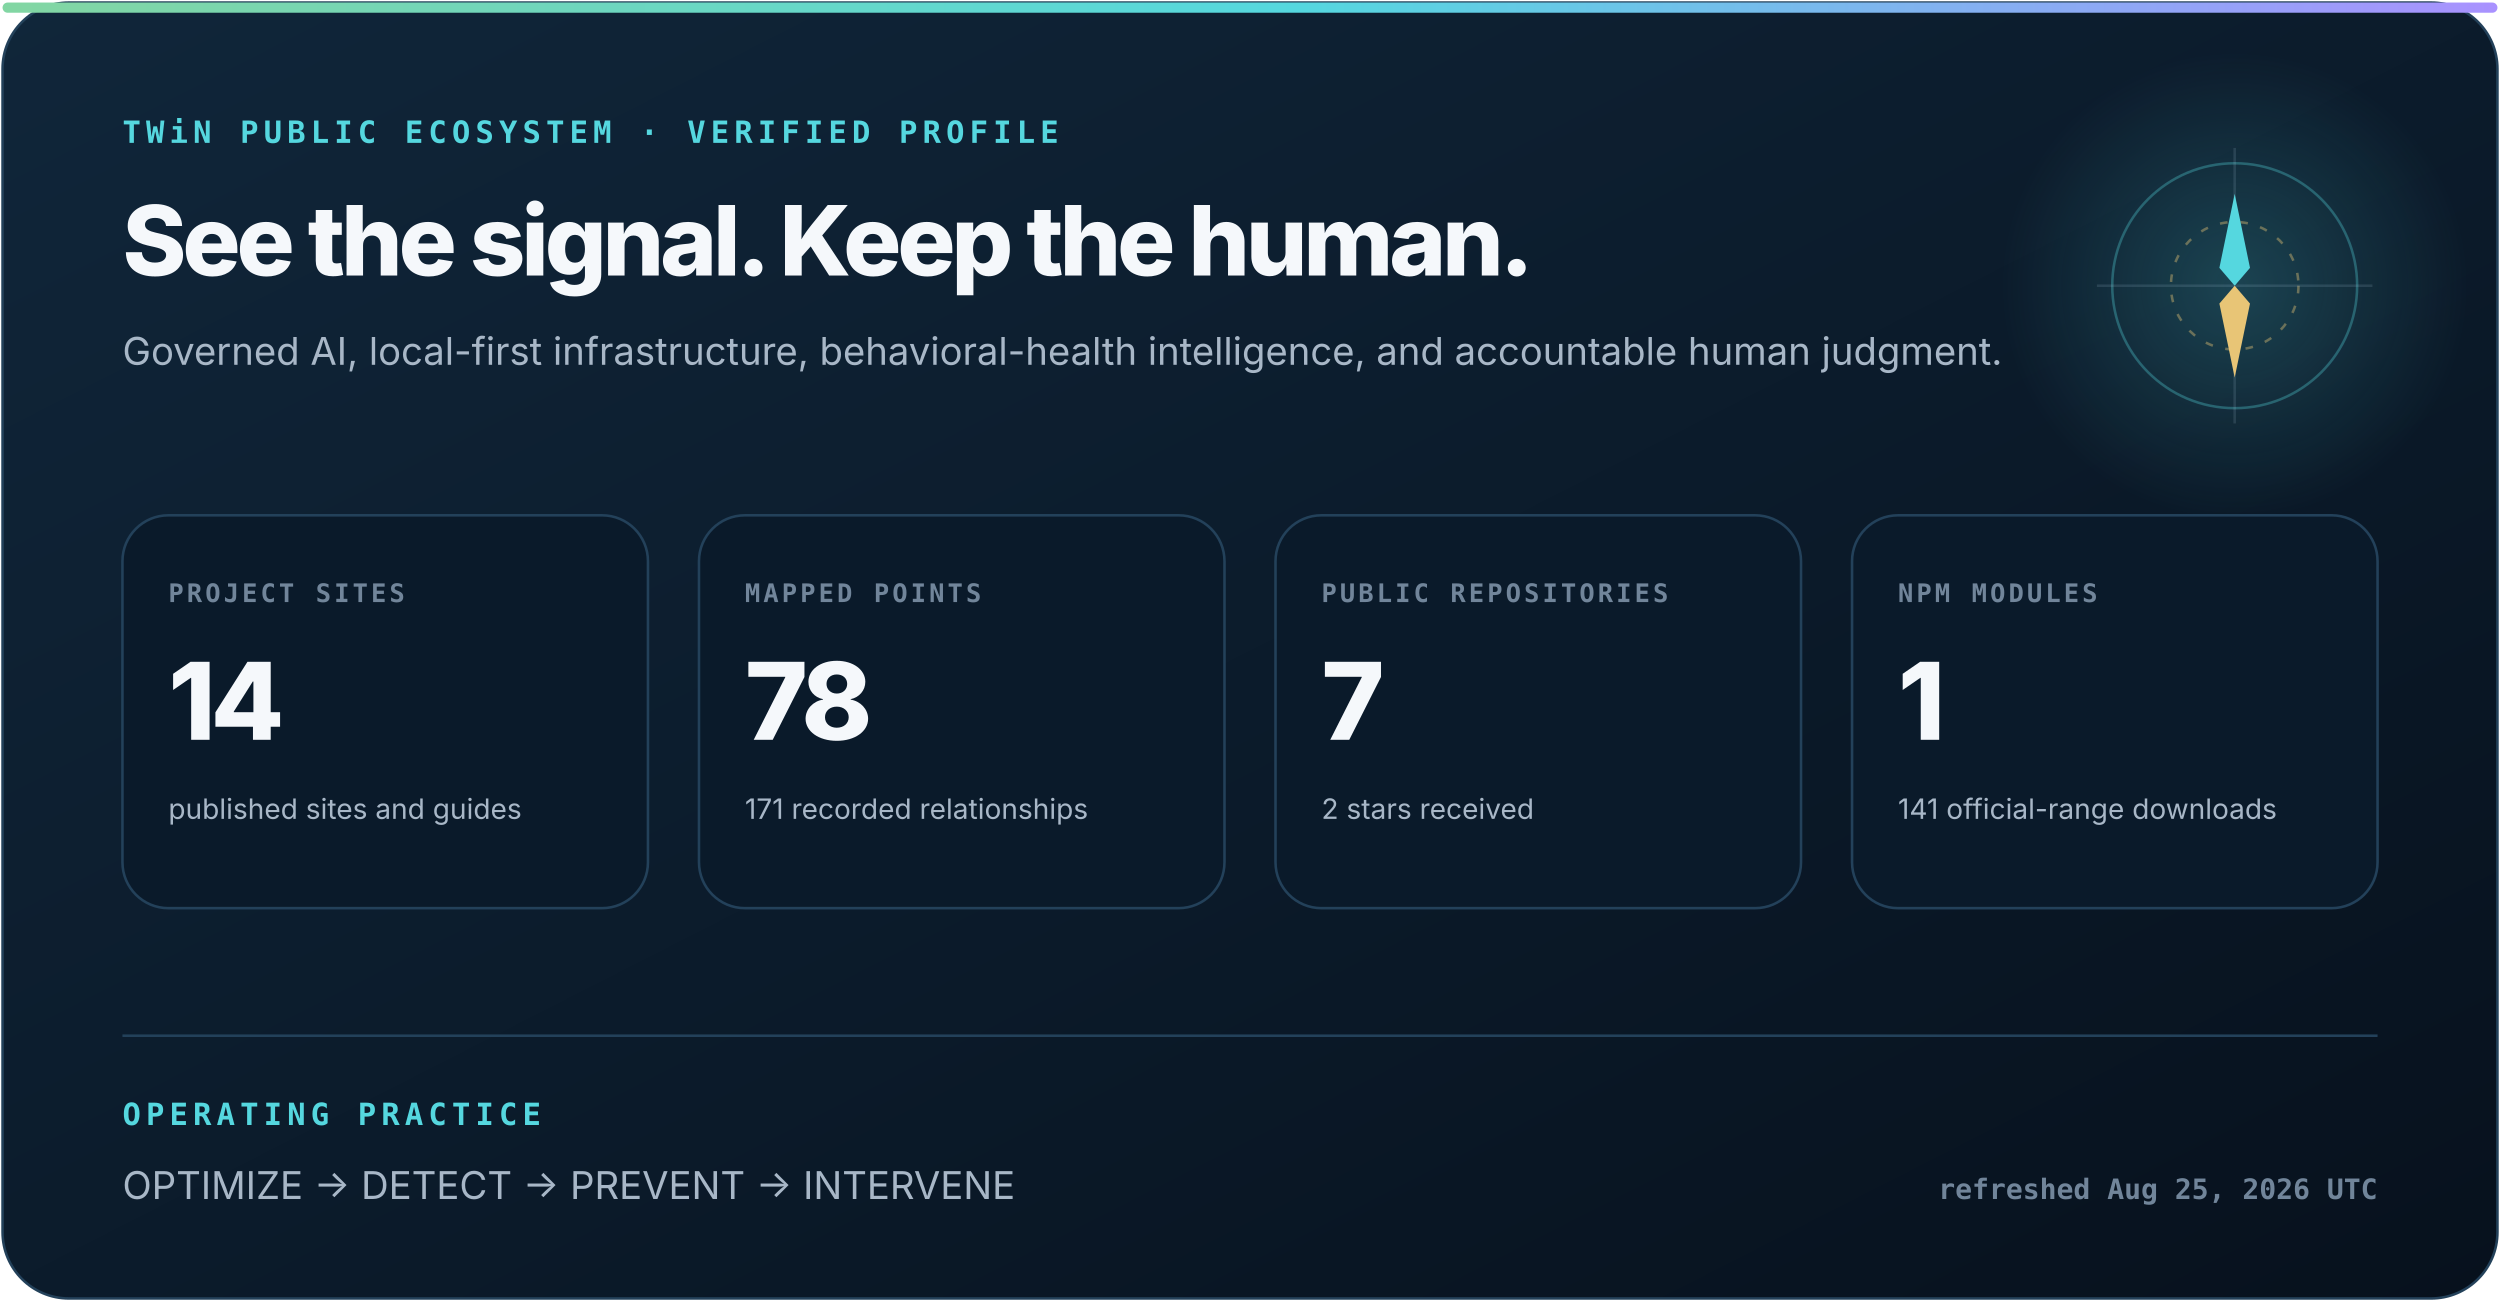
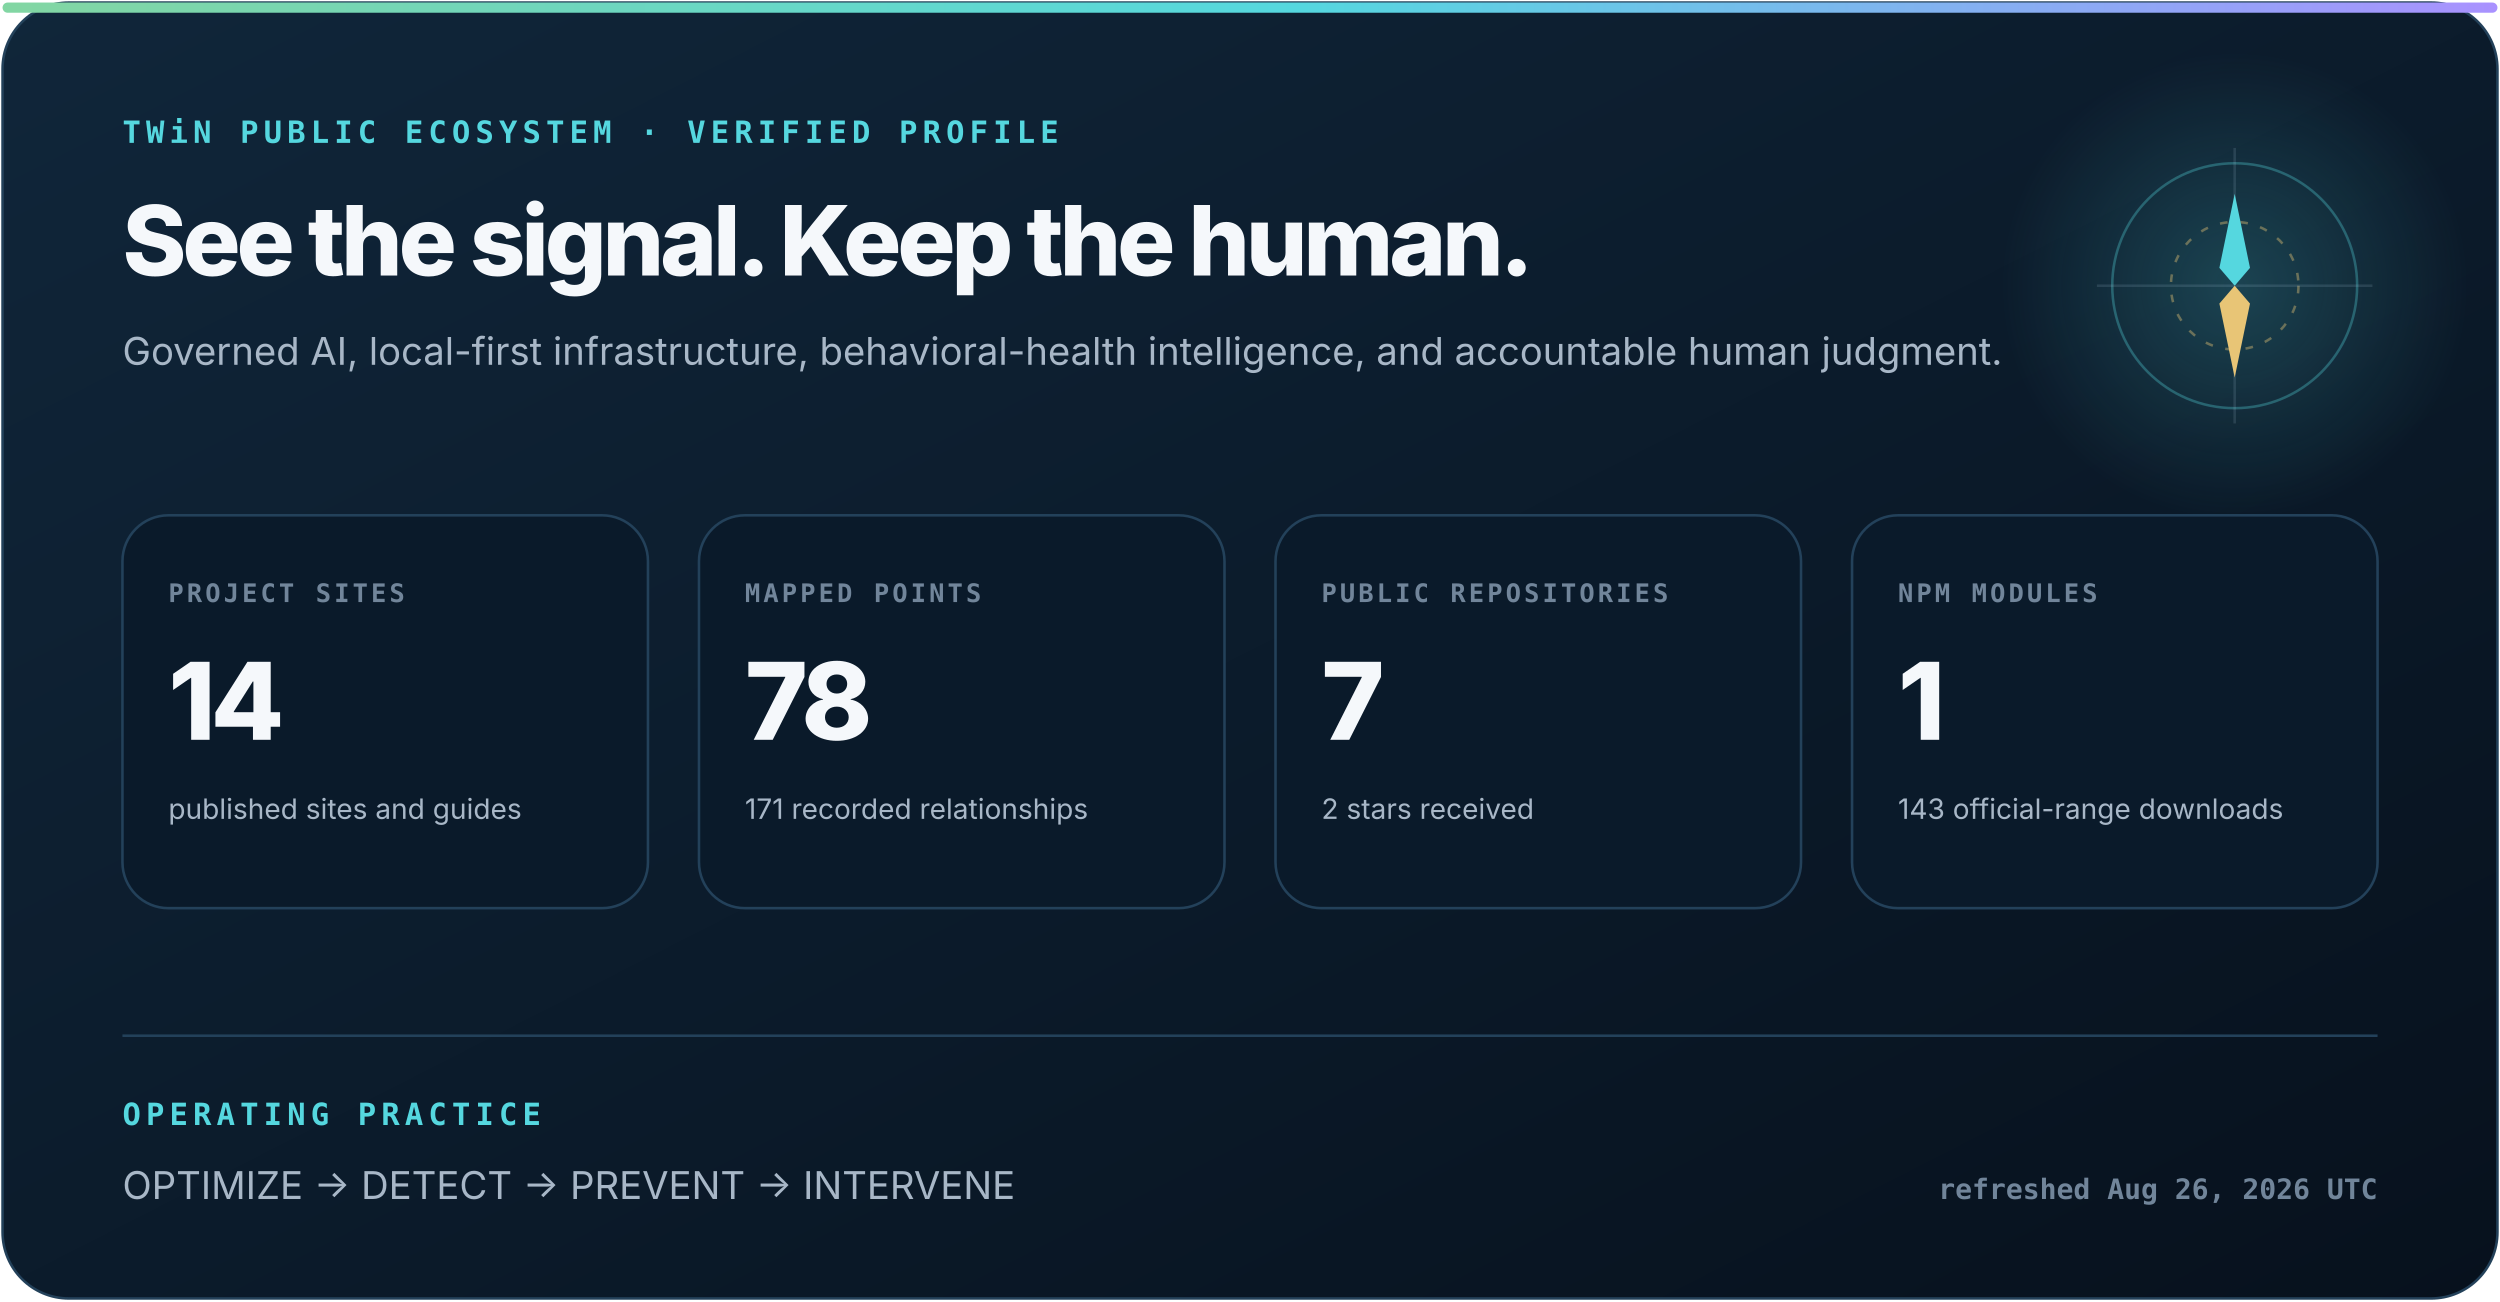
<svg xmlns="http://www.w3.org/2000/svg" width="980" height="510" viewBox="0 0 980 510" role="img" aria-labelledby="title description">
  <defs>
    <linearGradient id="surface" x1="0" y1="0" x2="1" y2="1">
      <stop stop-color="#10263a" />
      <stop offset="1" stop-color="#07111d" />
    </linearGradient>
    <linearGradient id="signal" x1="0" y1="0" x2="1" y2="0">
      <stop stop-color="#83d6a2" />
      <stop offset=".52" stop-color="#55d7df" />
      <stop offset="1" stop-color="#aa91ff" />
    </linearGradient>
    <radialGradient id="glow">
      <stop stop-color="#55d7df" stop-opacity=".22" />
      <stop offset="1" stop-color="#55d7df" stop-opacity="0" />
    </radialGradient>
  </defs>
  <style>
    text { font-family: Inter, ui-sans-serif, system-ui, -apple-system, "Segoe UI", sans-serif; fill: #f5f8fb; }
    .eyebrow { font: 800 12px ui-monospace, SFMono-Regular, Consolas, monospace; letter-spacing: 2px; fill: #55d7df; }
    .heading { font-size: 38px; font-weight: 800; letter-spacing: -1.6px; }
    .subhead { font-size: 15px; fill: #a8b7c7; }
    .label { font: 800 10px ui-monospace, SFMono-Regular, Consolas, monospace; letter-spacing: 1.2px; fill: #71859a; }
    .metric { font-size: 42px; font-weight: 820; letter-spacing: -2px; }
    .detail { font-size: 11px; fill: #a8b7c7; }
    .foot { font: 650 11px ui-monospace, SFMono-Regular, Consolas, monospace; fill: #71859a; }
  </style>
  <rect x="1" y="1" width="978" height="508" rx="26" fill="url(#surface)" stroke="#23415a" />
  <rect x="1" y="1" width="978" height="4" rx="2" fill="url(#signal)" />
  <circle cx="876" cy="112" r="92" fill="url(#glow)" />
  <circle cx="876" cy="112" r="48" fill="none" stroke="#55d7df" stroke-opacity=".32" />
  <circle cx="876" cy="112" r="25" fill="none" stroke="#e8c576" stroke-opacity=".4" stroke-dasharray="3 5" />
  <path d="M876 58V166M822 112H930" stroke="#b6d0e6" stroke-opacity=".14" />
  <path d="M876 76l6 29-6 7-6-7z" fill="#55d7df" />
  <path d="M876 148l-6-29 6-7 6 7z" fill="#e8c576" />
  <text x="48" y="56" class="eyebrow">TWiN PUBLIC ECOSYSTEM · VERIFIED PROFILE</text>
  <text x="48" y="108" class="heading">See the signal. Keep the human.</text>
  <text x="48" y="143" class="subhead">Governed AI, local-first infrastructure, behavioral-health intelligence, and accountable human judgment.</text>
  <g transform="translate(48 202)">
    <rect width="206" height="154" rx="18" fill="#0a1a2a" stroke="#23415a" />
    <text x="18" y="34" class="label">PROJECT SITES</text>
    <text x="18" y="88" class="metric">14</text>
    <text x="18" y="119" class="detail">published sites and guides</text>
  </g>
  <g transform="translate(274 202)">
    <rect width="206" height="154" rx="18" fill="#0a1a2a" stroke="#23415a" />
    <text x="18" y="34" class="label">MAPPED POINTS</text>
    <text x="18" y="88" class="metric">78</text>
    <text x="18" y="119" class="detail">171 recorded relationships</text>
  </g>
  <g transform="translate(500 202)">
    <rect width="206" height="154" rx="18" fill="#0a1a2a" stroke="#23415a" />
    <text x="18" y="34" class="label">PUBLIC REPOSITORIES</text>
    <text x="18" y="88" class="metric">7</text>
    <text x="18" y="119" class="detail">2 stars received</text>
  </g>
  <g transform="translate(726 202)">
    <rect width="206" height="154" rx="18" fill="#0a1a2a" stroke="#23415a" />
    <text x="18" y="34" class="label">NPM MODULES</text>
    <text x="18" y="88" class="metric">1</text>
-     <text x="18" y="119" class="detail">141 official-range downloads</text>
+     <text x="18" y="119" class="detail">143 official-range downloads</text>
  </g>
  <path d="M48 406H932" stroke="#23415a" />
  <text x="48" y="441" class="eyebrow">OPERATING PRACTICE</text>
  <text x="48" y="470" class="subhead">OPTIMIZE  →  DETECT  →  PREVENT  →  INTERVENE</text>
-   <text x="932" y="470" text-anchor="end" class="foot">refreshed Aug 25, 2026 UTC</text>
+   <text x="932" y="470" text-anchor="end" class="foot">refreshed Aug 26, 2026 UTC</text>
</svg>
